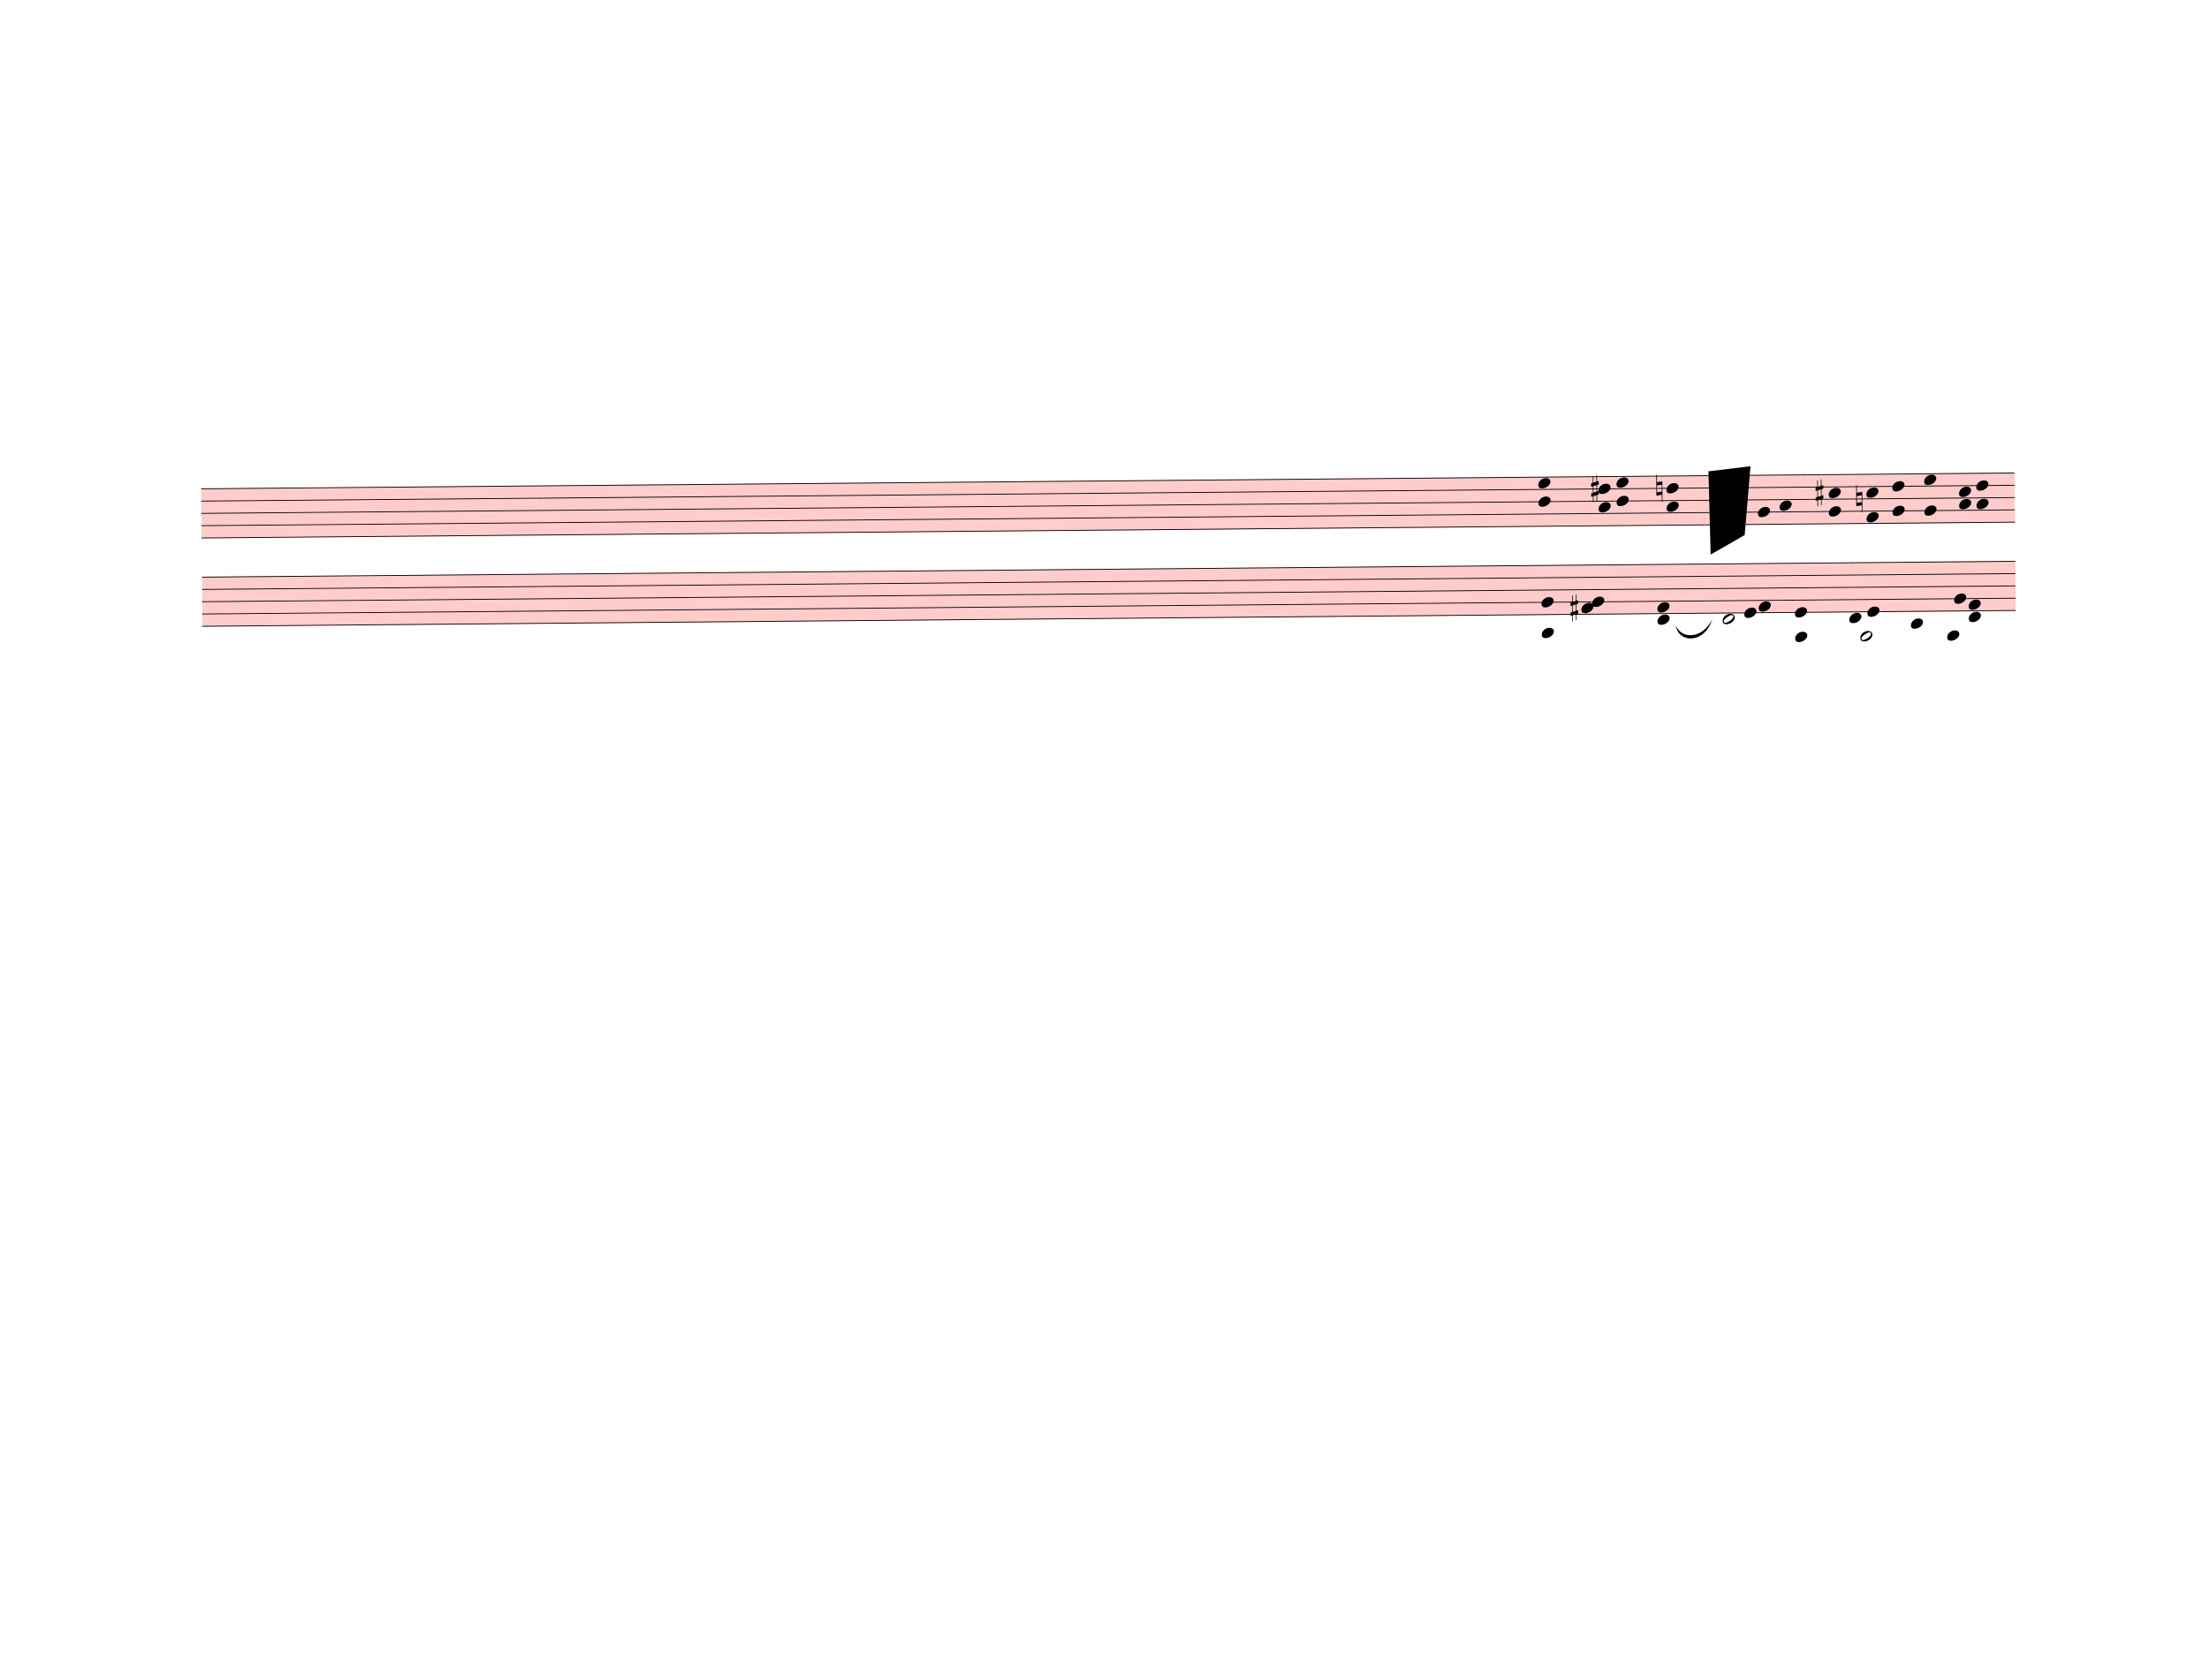
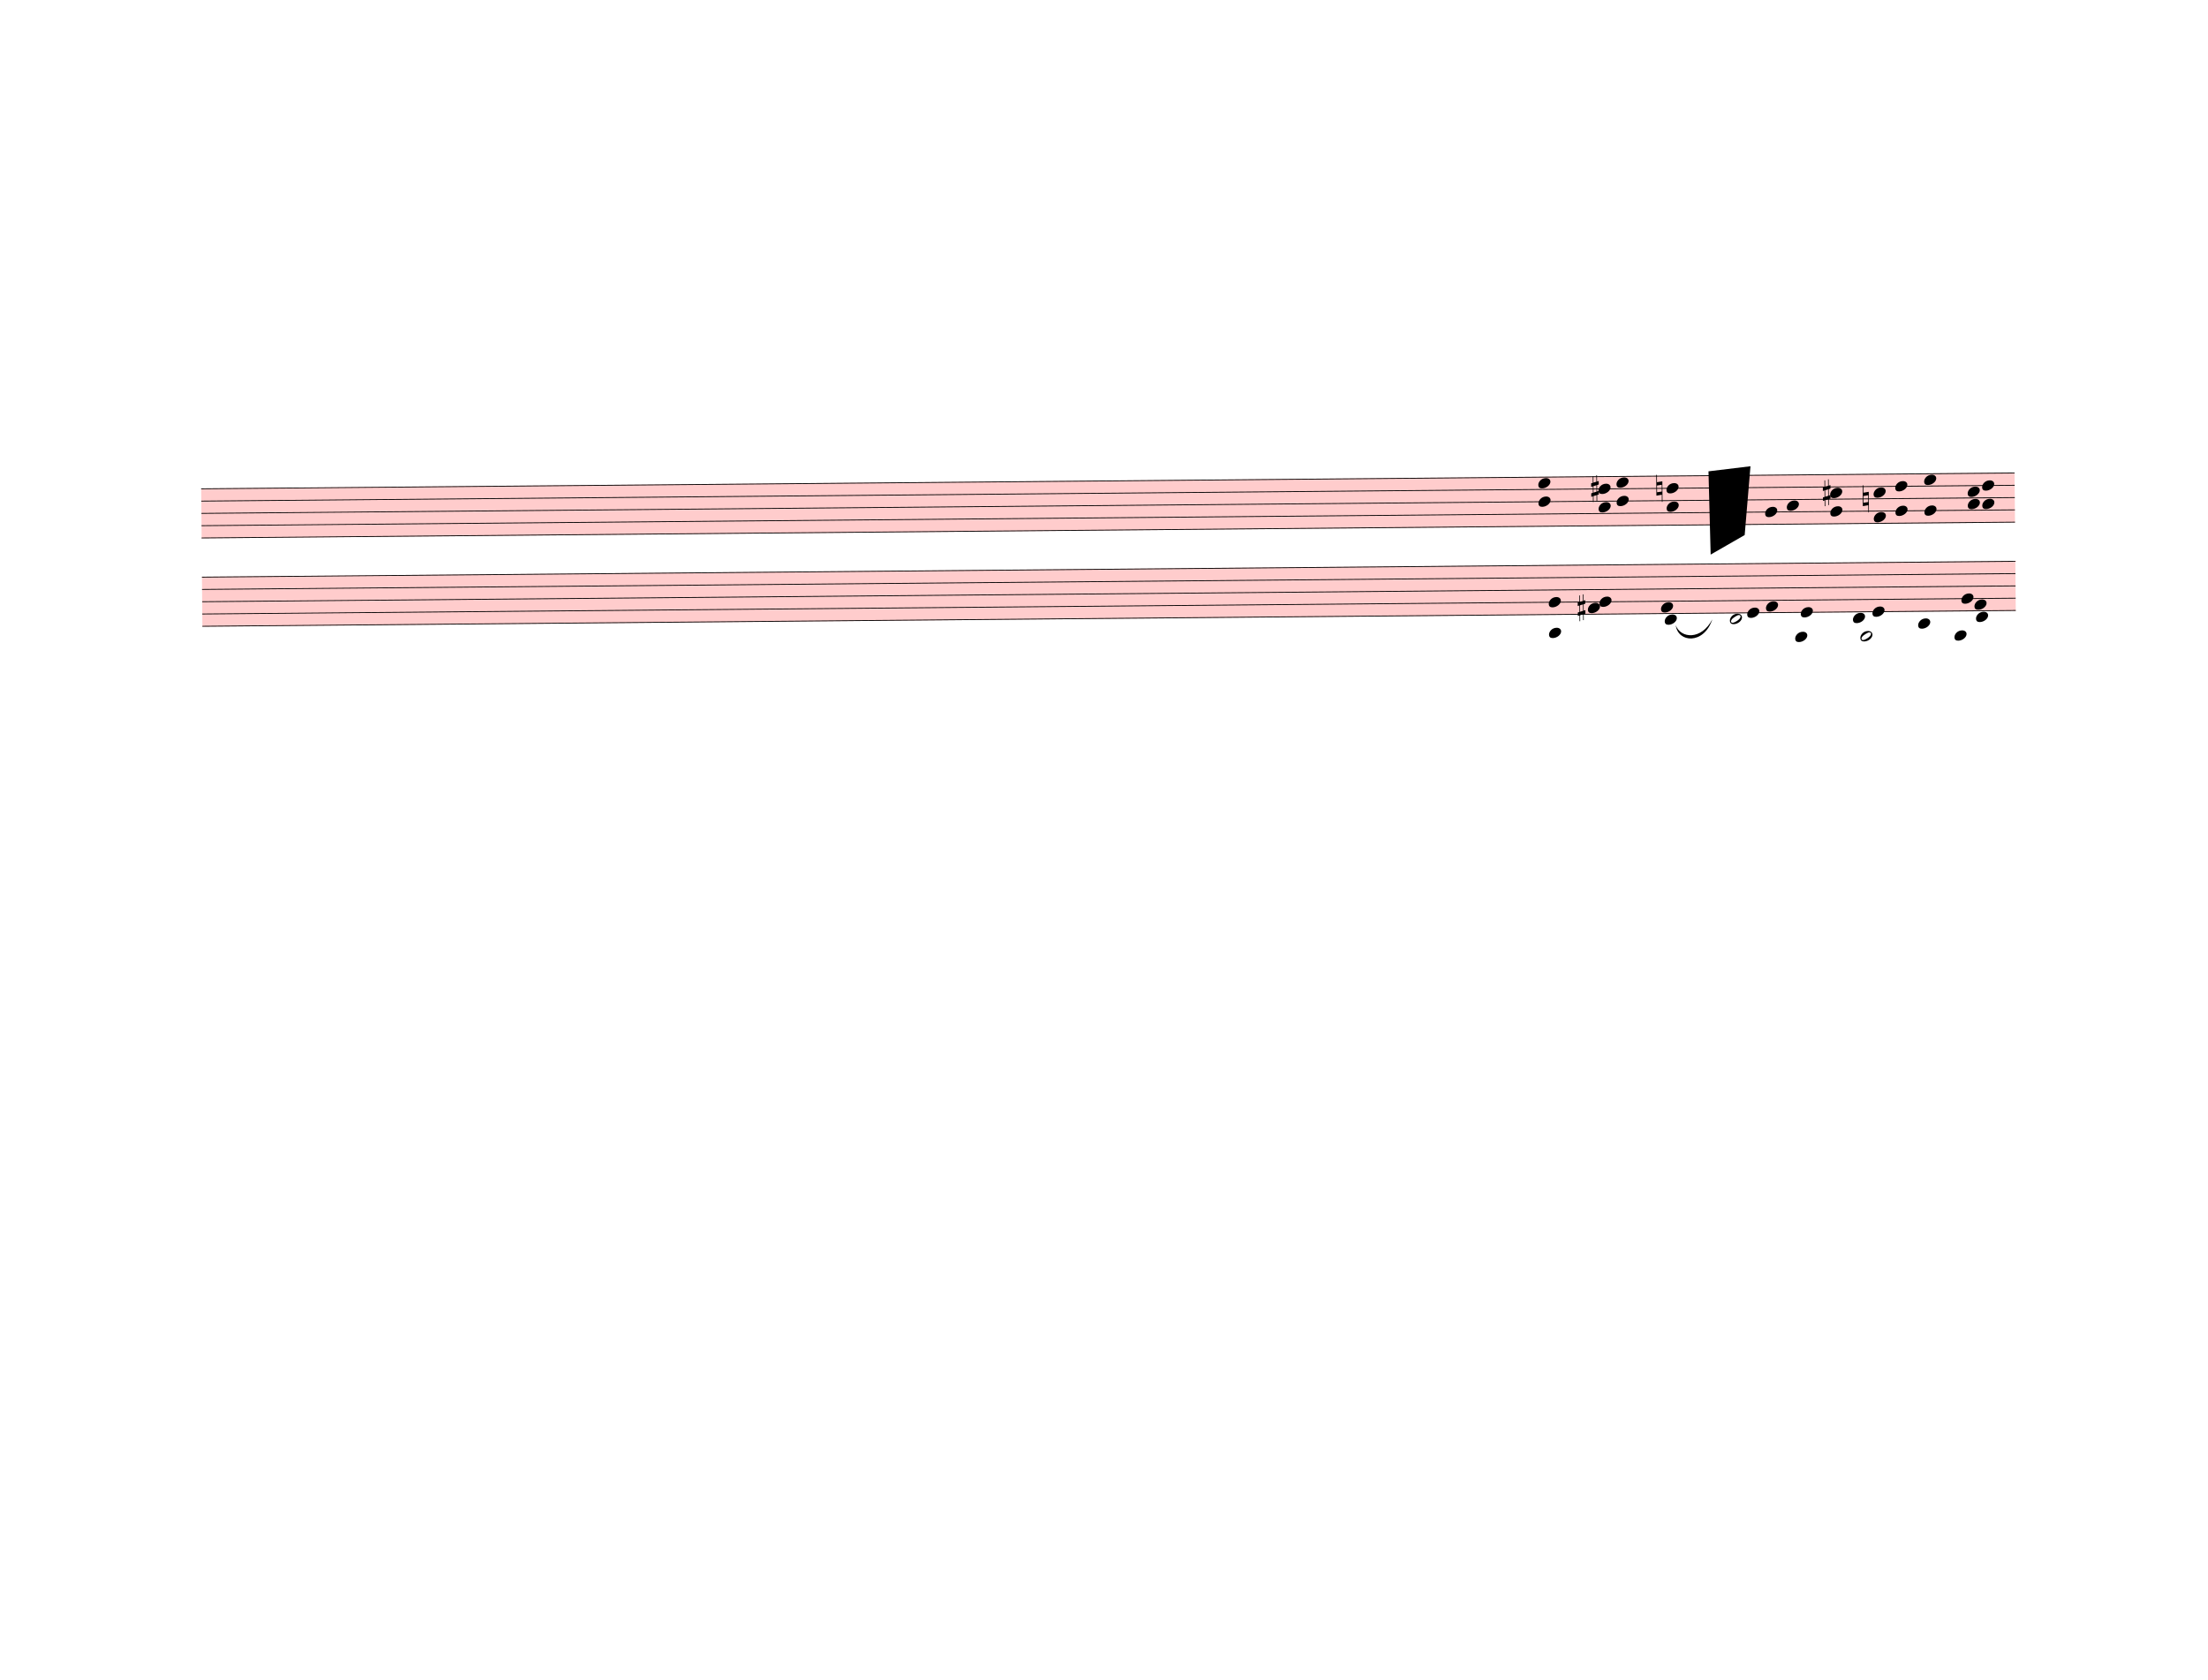
<svg xmlns="http://www.w3.org/2000/svg" width="762.5px" height="580px" viewBox="0 0 27450 20880" version="1.1" overflow="visible">
  <defs>
    <style type="text/css">
    /* .staff * {
      fill: #000;
      stroke: #000;
    }

    .deletionBack {
      fill: #00000033;
    } */
  </style>
    <symbol id="sym_notehead_quarter" viewBox="0 0 1000 1000" overflow="inherit">
      <path transform="scale(1,-1)" d="M0 -39c0 68 73 172 200 172c66 0 114 -37 114 -95c0 -84 -106 -171 -218 -171c-64 0 -96 30 -96 94z" />
    </symbol>
    <symbol id="sym_accid_s" viewBox="0 0 1000 1000" overflow="inherit">
      <path transform="scale(1,-1)" d="M136 186v169h17v-164l44 14v-91l-44 -14v-165l44 12v-91l-44 -13v-155h-17v150l-76 -22v-155h-17v149l-43 -13v90l43 14v167l-43 -14v92l43 13v169h17v-163zM60 73v-167l76 22v168z" />
    </symbol>
    <symbol id="sym_accid_n" viewBox="0 0 1000 1000" overflow="inherit">
      <path transform="scale(1,-1)" d="M0 -188v539h18v-191l139 22v-533h-17v186zM18 -100l122 17v176l-122 -19v-174z" />
    </symbol>
    <symbol id="sym_notehead_half" viewBox="0 0 1000 1000" overflow="inherit">
      <path transform="scale(1,-1)" d="M278 64c0 22 -17 39 -43 39c-12 0 -26 -3 -41 -10c-85 -43 -165 -94 -165 -156c5 -25 15 -32 49 -32c67 11 200 95 200 159zM0 -36c0 68 73 174 200 174c66 0 114 -39 114 -97c0 -84 -106 -173 -218 -173c-64 0 -96 32 -96 96z" />
    </symbol>
  </defs>
  <g class="rastrums">
    <g class="rastrum" data-id="rcbd16dc8-6803-416a-9a8a-7477d895c9a6" style="transform: rotate(-0.5deg); transform-origin: 2448px 6093px;">
      <g class="rastrum bounding-box" data-id="bbox-rcbd16dc8-6803-416a-9a8a-7477d895c9a6">
        <rect x="2448" y="6093" width="22545" height="621" fill="#ff000033" />
      </g>
      <path d="M2448 6098 L24993 6098" stroke-width="10" stroke="black" />
      <path d="M2448 6250.75 L24993 6250.75" stroke-width="10" stroke="black" />
      <path d="M2448 6403.5 L24993 6403.5" stroke-width="10" stroke="black" />
      <path d="M2448 6556.25 L24993 6556.25" stroke-width="10" stroke="black" />
      <path d="M2448 6709 L24993 6709" stroke-width="10" stroke="black" />
    </g>
    <g class="rastrum" data-id="r82446640-7c60-4852-9dc6-1be3a1a89dbc" style="transform: rotate(-0.5deg); transform-origin: 2448px 7191px;">
      <g class="rastrum bounding-box" data-id="bbox-r82446640-7c60-4852-9dc6-1be3a1a89dbc">
        <rect x="2448" y="7191" width="22545" height="621" fill="#ff000033" />
      </g>
      <path d="M2448 7196 L24993 7196" stroke-width="10" stroke="black" />
      <path d="M2448 7348.75 L24993 7348.75" stroke-width="10" stroke="black" />
      <path d="M2448 7501.5 L24993 7501.5" stroke-width="10" stroke="black" />
      <path d="M2448 7654.25 L24993 7654.25" stroke-width="10" stroke="black" />
      <path d="M2448 7807 L24993 7807" stroke-width="10" stroke="black" />
    </g>
  </g>
  <g class="draft" data-label="6" data-id="d05f9186a-891a-46b7-a7a0-7667f6134312">
    <g class="system" data-id="sc74ccf6a-cad0-4c62-b760-9b940050c4cd">
      <g class="staff" data-n="1" data-rastrum="rcbd16dc8-6803-416a-9a8a-7477d895c9a6" style="transform: rotate(-0.5deg); transform-origin: 2448px 6093px;">
        <g class="note" data-id="d8ba54e94-a99b-4414-993b-fd397f3025e7" data-stem.dir="up">
          <g class="notehead">
-             <use href="#sym_notehead_quarter" height="480px" width="480px" x="21798" y="6556.25" />
-           </g>
-           <g class="stem">
-             <path d="M21948 5639.75 L21948 6556.25" stroke-width="14" />
+             <use href="#sym_notehead_quarter" height="480px" width="480px" x="21888" y="6556.25" />
+           </g>
+           <g class="stem">
+             <path d="M22038 5945.25 L22038 6556.25" stroke-width="14" />
          </g>
        </g>
        <g class="note" data-id="d2c1e28a7-4f0f-4dd1-a961-14bd1885e985" data-stem.dir="up">
          <g class="notehead">
-             <use href="#sym_notehead_quarter" height="480px" width="480px" x="22068" y="6479.875" />
-           </g>
-           <g class="stem">
-             <path d="M22218 5639.75 L22218 6479.875" stroke-width="14" />
+             <use href="#sym_notehead_quarter" height="480px" width="480px" x="22158" y="6479.875" />
+           </g>
+           <g class="stem">
+             <path d="M22308 6021.625 L22308 6479.875" stroke-width="14" />
          </g>
        </g>
        <g class="chord" data-id="de24af89f-6448-4653-b82a-e3ecbd0b0aa7" data-stem.dir="up">
          <g class="notehead">
            <use href="#sym_notehead_quarter" height="480px" width="480px" x="19071" y="6403.5" />
          </g>
          <g class="notehead">
            <use href="#sym_notehead_quarter" height="480px" width="480px" x="19071" y="6174.375" />
          </g>
          <g class="stem">
-             <path d="M19221 5639.75 L19221 6403.5" stroke-width="14" />
+             <path d="M19221 5945.25 L19221 6403.5" stroke-width="14" />
          </g>
        </g>
        <g class="chord" data-id="d44f8c847-294b-482e-bc9d-fa5f96d18d92" data-stem.dir="up">
          <g class="notehead">
            <use href="#sym_notehead_quarter" height="480px" width="480px" x="19818" y="6479.875" />
          </g>
          <g class="notehead">
            <use href="#sym_notehead_quarter" height="480px" width="480px" x="19818" y="6250.75" />
          </g>
          <g class="stem">
-             <path d="M19968 5487 L19968 6479.875" stroke-width="14" />
+             <path d="M19968 5792.5 L19968 6479.875" stroke-width="14" />
          </g>
        </g>
        <g class="chord" data-id="d81c39454-c3e0-4327-ac08-d7095b4d10ba" data-stem.dir="up">
          <g class="notehead">
            <use href="#sym_notehead_quarter" height="480px" width="480px" x="20043" y="6403.5" />
          </g>
          <g class="notehead">
            <use href="#sym_notehead_quarter" height="480px" width="480px" x="20043" y="6174.375" />
          </g>
          <g class="stem">
-             <path d="M20193 5410.625 L20193 6403.5" stroke-width="14" />
+             <path d="M20193 5716.125 L20193 6403.5" stroke-width="14" />
          </g>
        </g>
        <g class="chord" data-id="d1070c010-2067-443f-a290-7eb154904728" data-stem.dir="up">
          <g class="notehead">
            <use href="#sym_notehead_quarter" height="480px" width="480px" x="20664" y="6479.875" />
          </g>
          <g class="notehead">
            <use href="#sym_notehead_quarter" height="480px" width="480px" x="20664" y="6250.75" />
          </g>
          <g class="stem">
-             <path d="M20814 5487 L20814 6479.875" stroke-width="14" />
+             <path d="M20814 5868.875 L20814 6479.875" stroke-width="14" />
          </g>
        </g>
        <g class="chord" data-id="da1f40e84-0d50-4292-aace-de2e6cd1b696" data-stem.dir="up">
          <g class="notehead">
-             <use href="#sym_notehead_quarter" height="480px" width="480px" x="22680" y="6556.25" />
-           </g>
-           <g class="notehead">
-             <use href="#sym_notehead_quarter" height="480px" width="480px" x="22680" y="6327.125" />
-           </g>
-           <g class="stem">
-             <path d="M22830 5563.375 L22830 6556.25" stroke-width="14" />
+             <use href="#sym_notehead_quarter" height="480px" width="480px" x="22698" y="6556.25" />
+           </g>
+           <g class="notehead">
+             <use href="#sym_notehead_quarter" height="480px" width="480px" x="22698" y="6327.125" />
+           </g>
+           <g class="stem">
+             <path d="M22848 6021.625 L22848 6556.25" stroke-width="14" />
          </g>
        </g>
        <g class="chord" data-id="d18c83642-34c3-4df5-9d7f-47d967bd9427" data-stem.dir="up">
          <g class="notehead">
-             <use href="#sym_notehead_quarter" height="480px" width="480px" x="23148" y="6632.625" />
-           </g>
-           <g class="notehead">
-             <use href="#sym_notehead_quarter" height="480px" width="480px" x="23148" y="6327.125" />
-           </g>
-           <g class="stem">
-             <path d="M23298 5639.75 L23298 6632.625" stroke-width="14" />
+             <use href="#sym_notehead_quarter" height="480px" width="480px" x="23238" y="6632.625" />
+           </g>
+           <g class="notehead">
+             <use href="#sym_notehead_quarter" height="480px" width="480px" x="23238" y="6327.125" />
+           </g>
+           <g class="stem">
+             <path d="M23388 6098 L23388 6632.625" stroke-width="14" />
          </g>
        </g>
        <g class="chord" data-id="def670125-3293-4134-b89a-6d670ac208d7" data-stem.dir="up">
          <g class="notehead">
-             <use href="#sym_notehead_quarter" height="480px" width="480px" x="23472" y="6556.25" />
-           </g>
-           <g class="notehead">
-             <use href="#sym_notehead_quarter" height="480px" width="480px" x="23472" y="6250.75" />
-           </g>
-           <g class="stem">
-             <path d="M23622 5563.375 L23622 6556.25" stroke-width="14" />
+             <use href="#sym_notehead_quarter" height="480px" width="480px" x="23508" y="6556.25" />
+           </g>
+           <g class="notehead">
+             <use href="#sym_notehead_quarter" height="480px" width="480px" x="23508" y="6250.75" />
+           </g>
+           <g class="stem">
+             <path d="M23658 6021.625 L23658 6556.25" stroke-width="14" />
          </g>
        </g>
        <g class="chord" data-id="d0d92ed2b-36be-4320-abeb-65319759bacb" data-stem.dir="up">
          <g class="notehead">
            <use href="#sym_notehead_quarter" height="480px" width="480px" x="23868" y="6556.25" />
          </g>
          <g class="notehead">
            <use href="#sym_notehead_quarter" height="480px" width="480px" x="23868" y="6174.375" />
          </g>
          <g class="stem">
-             <path d="M24018 5487 L24018 6556.25" stroke-width="14" />
+             <path d="M24018 5945.25 L24018 6556.25" stroke-width="14" />
          </g>
        </g>
        <g class="chord" data-id="dc94a1b5d-e922-42ca-83bc-181f80d0500d" data-stem.dir="down">
          <g class="notehead">
-             <use href="#sym_notehead_quarter" height="480px" width="480px" x="24300" y="6327.125" />
-           </g>
-           <g class="notehead">
-             <use href="#sym_notehead_quarter" height="480px" width="480px" x="24300" y="6479.875" />
-           </g>
-           <g class="stem">
-             <path d="M24300 6327.125 L24300 6632.625" stroke-width="14" />
+             <use href="#sym_notehead_quarter" height="480px" width="480px" x="24408" y="6327.125" />
+           </g>
+           <g class="notehead">
+             <use href="#sym_notehead_quarter" height="480px" width="480px" x="24408" y="6479.875" />
+           </g>
+           <g class="stem">
+             <path d="M24408 6327.125 L24408 6709" stroke-width="14" />
          </g>
        </g>
        <g class="chord" data-id="d7089a400-588d-4884-9587-9d5a8c032754" data-stem.dir="down">
          <g class="notehead">
-             <use href="#sym_notehead_quarter" height="480px" width="480px" x="24516" y="6250.75" />
-           </g>
-           <g class="notehead">
-             <use href="#sym_notehead_quarter" height="480px" width="480px" x="24516" y="6479.875" />
-           </g>
-           <g class="stem">
-             <path d="M24516 6250.75 L24516 6632.625" stroke-width="14" />
+             <use href="#sym_notehead_quarter" height="480px" width="480px" x="24588" y="6250.75" />
+           </g>
+           <g class="notehead">
+             <use href="#sym_notehead_quarter" height="480px" width="480px" x="24588" y="6479.875" />
+           </g>
+           <g class="stem">
+             <path d="M24588 6250.75 L24588 6632.625" stroke-width="14" />
          </g>
        </g>
        <g class="accid" data-id="d356fc4a2-eacf-43b1-99bb-d644ae2f93ff">
          <use href="#sym_accid_s" height="480px" width="480px" x="19728" y="6250.75" />
        </g>
        <g class="accid" data-id="d2dc2474f-934c-4907-8602-337ffc7c4856">
          <use href="#sym_accid_n" height="480px" width="480px" x="20538" y="6250.75" />
        </g>
        <g class="accid" data-id="dd2f2d063-858e-44ec-9208-71cce85fb9e6">
-           <use href="#sym_accid_s" height="480px" width="480px" x="22518" y="6327.125" />
+           <use href="#sym_accid_s" height="480px" width="480px" x="22608" y="6327.125" />
        </g>
        <g class="accid" data-id="dd05c5e28-eeaa-4e0a-8173-876c0e8a48d4">
-           <use href="#sym_accid_n" height="480px" width="480px" x="23022" y="6403.5" />
+           <use href="#sym_accid_n" height="480px" width="480px" x="23103" y="6403.5" />
        </g>
      </g>
      <g class="staff" data-n="2" data-rastrum="r82446640-7c60-4852-9dc6-1be3a1a89dbc" style="transform: rotate(-0.5deg); transform-origin: 2448px 7191px;">
        <g class="note" data-id="d67db723c-eec0-40e9-bfbe-344fbb31bc95" data-stem.dir="down">
          <g class="notehead">
-             <use href="#sym_notehead_quarter" height="480px" width="480px" x="19098" y="8036.125" />
-           </g>
-           <g class="ledgerLines below">
-             <path d="M19059 7959.75 L19287 7959.75" stroke-width="18" />
-           </g>
-           <g class="stem">
-             <path d="M19098 8036.125 L19098 8112.5" stroke-width="14" />
+             <use href="#sym_notehead_quarter" height="480px" width="480px" x="19188" y="8036.125" />
+           </g>
+           <g class="ledgerLines below">
+             <path d="M19149 7959.75 L19377 7959.75" stroke-width="18" />
+           </g>
+           <g class="stem">
+             <path d="M19188 8036.125 L19188 8188.875" stroke-width="14" />
          </g>
        </g>
        <g class="note" data-id="d45c7af2d-6878-44a6-85cf-8bb48c9fd7de" data-stem.dir="up">
          <g class="notehead">
-             <use href="#sym_notehead_quarter" height="480px" width="480px" x="19098" y="7654.25" />
-           </g>
-           <g class="stem">
-             <path d="M19248 7043.25 L19248 7654.25" stroke-width="14" />
+             <use href="#sym_notehead_quarter" height="480px" width="480px" x="19188" y="7654.25" />
+           </g>
+           <g class="stem">
+             <path d="M19338 7272.375 L19338 7654.25" stroke-width="14" />
          </g>
        </g>
        <g class="note" data-id="d7554f612-7436-4df2-8be7-1167b78dd37a" data-stem.dir="up">
          <g class="notehead">
-             <use href="#sym_notehead_quarter" height="480px" width="480px" x="19593" y="7730.625" />
-           </g>
-           <g class="stem">
-             <path d="M19743 7119.625 L19743 7730.625" stroke-width="14" />
+             <use href="#sym_notehead_quarter" height="480px" width="480px" x="19674" y="7730.625" />
+           </g>
+           <g class="stem">
+             <path d="M19824 7425.125 L19824 7730.625" stroke-width="14" />
          </g>
        </g>
        <g class="note" data-id="de0a569ad-7ef1-4c31-b73f-7799cbdb3ca2" data-stem.dir="up">
          <g class="notehead">
-             <use href="#sym_notehead_quarter" height="480px" width="480px" x="19728" y="7654.25" />
-           </g>
-           <g class="stem">
-             <path d="M19878 7119.625 L19878 7654.25" stroke-width="14" />
+             <use href="#sym_notehead_quarter" height="480px" width="480px" x="19818" y="7654.25" />
+           </g>
+           <g class="stem">
+             <path d="M19968 7425.125 L19968 7654.25" stroke-width="14" />
          </g>
        </g>
        <g class="note" data-id="d170c2c41-a5a8-4e0d-a312-5c8aadd9b25d" data-stem.dir="up">
          <g class="notehead">
-             <use href="#sym_notehead_quarter" height="480px" width="480px" x="20538" y="7730.625" />
-           </g>
-           <g class="stem">
-             <path d="M20688 7119.625 L20688 7730.625" stroke-width="14" />
+             <use href="#sym_notehead_quarter" height="480px" width="480px" x="20583" y="7730.625" />
+           </g>
+           <g class="stem">
+             <path d="M20733 7348.75 L20733 7730.625" stroke-width="14" />
          </g>
        </g>
        <g class="note" data-id="db0845c79-15b3-4d85-ade7-616a6e446eee" data-stem.dir="down">
          <g class="notehead">
-             <use href="#sym_notehead_quarter" height="480px" width="480px" x="20538" y="7883.375" />
+             <use href="#sym_notehead_quarter" height="480px" width="480px" x="20628" y="7883.375" />
          </g>
          <g class="ledgerLines below" />
          <g class="stem">
-             <path d="M20538 7883.375 L20538 7959.75" stroke-width="14" />
+             <path d="M20628 7883.375 L20628 8188.875" stroke-width="14" />
          </g>
        </g>
        <g class="note" data-id="d5d663a16-9160-434b-9301-a723cebf255a" data-stem.dir="down">
          <g class="notehead">
-             <use href="#sym_notehead_half" height="480px" width="480px" x="21348" y="7883.375" />
+             <use href="#sym_notehead_half" height="480px" width="480px" x="21438" y="7883.375" />
          </g>
          <g class="ledgerLines below" />
          <g class="stem">
-             <path d="M21348 7883.375 L21348 7959.75" stroke-width="14" />
+             <path d="M21438 7883.375 L21438 8188.875" stroke-width="14" />
          </g>
        </g>
        <g class="note" data-id="d5775374f-b6bc-461e-9d11-cfde726fa69e" data-stem.dir="up">
          <g class="notehead">
-             <use href="#sym_notehead_quarter" height="480px" width="480px" x="21618" y="7807" />
-           </g>
-           <g class="stem">
-             <path d="M21768 7119.625 L21768 7807" stroke-width="14" />
+             <use href="#sym_notehead_quarter" height="480px" width="480px" x="21654" y="7807" />
+           </g>
+           <g class="stem">
+             <path d="M21804 7501.5 L21804 7807" stroke-width="14" />
          </g>
        </g>
        <g class="note" data-id="d407bb739-597f-40fb-b3b3-d3204f21210a" data-stem.dir="up">
          <g class="notehead">
-             <use href="#sym_notehead_quarter" height="480px" width="480px" x="21798" y="7730.625" />
-           </g>
-           <g class="stem">
-             <path d="M21948 7119.625 L21948 7730.625" stroke-width="14" />
+             <use href="#sym_notehead_quarter" height="480px" width="480px" x="21888" y="7730.625" />
+           </g>
+           <g class="stem">
+             <path d="M22038 7425.125 L22038 7730.625" stroke-width="14" />
          </g>
        </g>
        <g class="note" data-id="d38a62ae7-4337-4939-954e-e92aaef9f53e" data-stem.dir="down">
          <g class="notehead">
            <use href="#sym_notehead_quarter" height="480px" width="480px" x="22248" y="8112.5" />
          </g>
          <g class="ledgerLines below">
            <path d="M22209 8112.5 L22437 8112.5" stroke-width="18" />
            <path d="M22209 7959.75 L22437 7959.75" stroke-width="18" />
          </g>
          <g class="stem">
-             <path d="M22248 8112.5 L22248 8188.875" stroke-width="14" />
+             <path d="M22248 8112.5 L22248 8341.625" stroke-width="14" />
          </g>
        </g>
        <g class="note" data-id="d9b5b585c-b26a-414e-9c27-9812caed7098" data-stem.dir="up">
          <g class="notehead">
-             <use href="#sym_notehead_quarter" height="480px" width="480px" x="22248" y="7807" />
-           </g>
-           <g class="stem">
-             <path d="M22398 7043.25 L22398 7807" stroke-width="14" />
+             <use href="#sym_notehead_quarter" height="480px" width="480px" x="22320" y="7807" />
+           </g>
+           <g class="stem">
+             <path d="M22470 7425.125 L22470 7807" stroke-width="14" />
          </g>
        </g>
        <g class="note" data-id="dc373222a-daa9-4417-a193-2c5db05dec30" data-stem.dir="up">
          <g class="notehead">
-             <use href="#sym_notehead_quarter" height="480px" width="480px" x="22923" y="7883.375" />
+             <use href="#sym_notehead_quarter" height="480px" width="480px" x="22968" y="7883.375" />
          </g>
          <g class="ledgerLines below" />
          <g class="stem">
-             <path d="M23073 7196 L23073 7883.375" stroke-width="14" />
+             <path d="M23118 7501.5 L23118 7883.375" stroke-width="14" />
          </g>
        </g>
        <g class="note" data-id="d54a9b5d0-2ab0-4fae-ab89-2474bd3c494b" data-stem.dir="down">
          <g class="notehead">
            <use href="#sym_notehead_half" height="480px" width="480px" x="23058" y="8112.5" />
          </g>
          <g class="ledgerLines below">
            <path d="M23019 8112.5 L23247 8112.5" stroke-width="18" />
            <path d="M23019 7959.75 L23247 7959.75" stroke-width="18" />
          </g>
          <g class="stem">
-             <path d="M23058 8112.5 L23058 8188.875" stroke-width="14" />
+             <path d="M23058 8112.5 L23058 8418" stroke-width="14" />
          </g>
        </g>
        <g class="note" data-id="d58438390-175d-4c8b-8b61-6da4cc45c5ad" data-stem.dir="up">
          <g class="notehead">
-             <use href="#sym_notehead_quarter" height="480px" width="480px" x="23148" y="7807" />
-           </g>
-           <g class="stem">
-             <path d="M23298 7043.25 L23298 7807" stroke-width="14" />
+             <use href="#sym_notehead_quarter" height="480px" width="480px" x="23211" y="7807" />
+           </g>
+           <g class="stem">
+             <path d="M23361 7425.125 L23361 7807" stroke-width="14" />
          </g>
        </g>
        <g class="note" data-id="dff0af2ef-6a62-47f8-9e60-70b9f9c13567" data-stem.dir="up">
          <g class="notehead">
-             <use href="#sym_notehead_quarter" height="480px" width="480px" x="23688" y="7959.75" />
-           </g>
-           <g class="ledgerLines below">
-             <path d="M23649 7959.75 L23877 7959.75" stroke-width="18" />
-           </g>
-           <g class="stem">
-             <path d="M23838 6966.875 L23838 7959.75" stroke-width="14" />
+             <use href="#sym_notehead_quarter" height="480px" width="480px" x="23778" y="7959.75" />
+           </g>
+           <g class="ledgerLines below">
+             <path d="M23739 7959.75 L23967 7959.75" stroke-width="18" />
+           </g>
+           <g class="stem">
+             <path d="M23928 7348.75 L23928 7959.75" stroke-width="14" />
          </g>
        </g>
        <g class="note" data-id="dc18157a0-d7eb-4f4d-8dd2-11f03f447303" data-stem.dir="down">
          <g class="notehead">
-             <use href="#sym_notehead_quarter" height="480px" width="480px" x="24138" y="8112.5" />
-           </g>
-           <g class="ledgerLines below">
-             <path d="M24099 8112.5 L24327 8112.5" stroke-width="18" />
-             <path d="M24099 7959.75 L24327 7959.75" stroke-width="18" />
-           </g>
-           <g class="stem">
-             <path d="M24138 8112.5 L24138 8188.875" stroke-width="14" />
+             <use href="#sym_notehead_quarter" height="480px" width="480px" x="24228" y="8112.5" />
+           </g>
+           <g class="ledgerLines below">
+             <path d="M24189 8112.5 L24417 8112.5" stroke-width="18" />
+             <path d="M24189 7959.75 L24417 7959.75" stroke-width="18" />
+           </g>
+           <g class="stem">
+             <path d="M24228 8112.5 L24228 8265.25" stroke-width="14" />
          </g>
        </g>
        <g class="note" data-id="deab01db7-2f06-4694-8c8b-e9f4cf6938ec" data-stem.dir="down">
          <g class="notehead">
-             <use href="#sym_notehead_quarter" height="480px" width="480px" x="24408" y="7883.375" />
+             <use href="#sym_notehead_quarter" height="480px" width="480px" x="24498" y="7883.375" />
          </g>
          <g class="ledgerLines below" />
          <g class="stem">
-             <path d="M24408 7883.375 L24408 7959.75" stroke-width="14" />
+             <path d="M24498 7883.375 L24498 8265.25" stroke-width="14" />
          </g>
        </g>
        <g class="note" data-id="d4a3b395e-b6a9-4a6c-8532-46c77436c561" data-stem.dir="up">
          <g class="notehead">
-             <use href="#sym_notehead_quarter" height="480px" width="480px" x="24228" y="7654.25" />
-           </g>
-           <g class="stem">
-             <path d="M24378 6966.875 L24378 7654.25" stroke-width="14" />
+             <use href="#sym_notehead_quarter" height="480px" width="480px" x="24318" y="7654.25" />
+           </g>
+           <g class="stem">
+             <path d="M24468 7348.75 L24468 7654.25" stroke-width="14" />
          </g>
        </g>
        <g class="note" data-id="d6796cbf1-9c05-4c0d-89eb-8ef6b295b797" data-stem.dir="up">
          <g class="notehead">
-             <use href="#sym_notehead_quarter" height="480px" width="480px" x="24408" y="7730.625" />
-           </g>
-           <g class="stem">
-             <path d="M24558 6966.875 L24558 7730.625" stroke-width="14" />
+             <use href="#sym_notehead_quarter" height="480px" width="480px" x="24480" y="7730.625" />
+           </g>
+           <g class="stem">
+             <path d="M24630 7348.75 L24630 7730.625" stroke-width="14" />
          </g>
        </g>
        <g class="accid" data-id="d1af0ab86-95af-4528-af23-cbc21121939a">
-           <use href="#sym_accid_s" height="480px" width="480px" x="19458" y="7730.625" />
+           <use href="#sym_accid_s" height="480px" width="480px" x="19548" y="7730.625" />
        </g>
      </g>
      <g class="barLine" data-id="d56a26982-4280-4bd1-a4e2-0e4d9c26a1fe">
        <path d="M24307.2 5742 L24062.4 7879.5" stroke-width="27" />
      </g>
      <g class="barLine" data-id="d765841af-bf2b-48bc-9258-8e68b4ce50bc">
        <path d="M23022.9 5753.7 L22549.5 8534.7" stroke-width="27" />
      </g>
      <g class="barLine" data-id="defa4b51b-aa52-4c7a-872d-7a3e3c884e76">
        <path d="M21090.6 5954.4 L20946.6 7709.4" stroke-width="27" />
      </g>
      <g class="barLine" data-id="df771b016-e543-4383-83e4-f6866bd20326">
        <path d="M19536.3 5858.1 L19479.6 8439.3" stroke-width="27" />
      </g>
      <g class="curve" data-id="daebfbd7f-9444-43a8-a339-daf12f3caa76" data-class="curve">
        <path d="M20833.20,7773.30 C20893.50,7935.30 21149.10,7963.20 21287.70,7699.50 C21181.44,8017.27 20861.04,7989.29 20833.20,7773.30" stroke-width="9" stroke-linecap="round" stroke-linejoin="round" />
      </g>
    </g>
    <g class="deletions">
      <g data-id="xd7a9bda0-59ae-4e3d-bc4f-3c2e6501a96e" data-class="del" class="del">
        <path data-id="xd7a9bda0-59ae-4e3d-bc4f-3c2e6501a96e" d="M21240.0,5859.0 L21762.0,5796.0 L21690.0,6651.0 L21267.0,6894.0 Z" class="deletionBack" />
        <path d="M21240.0,5859.0 L21690.0,6651.0" stroke-width="9" class="deletionLine" />
        <path d="M21762.0,5796.0 L21267.0,6894.0" stroke-width="9" class="deletionLine" />
      </g>
    </g>
  </g>
</svg>
